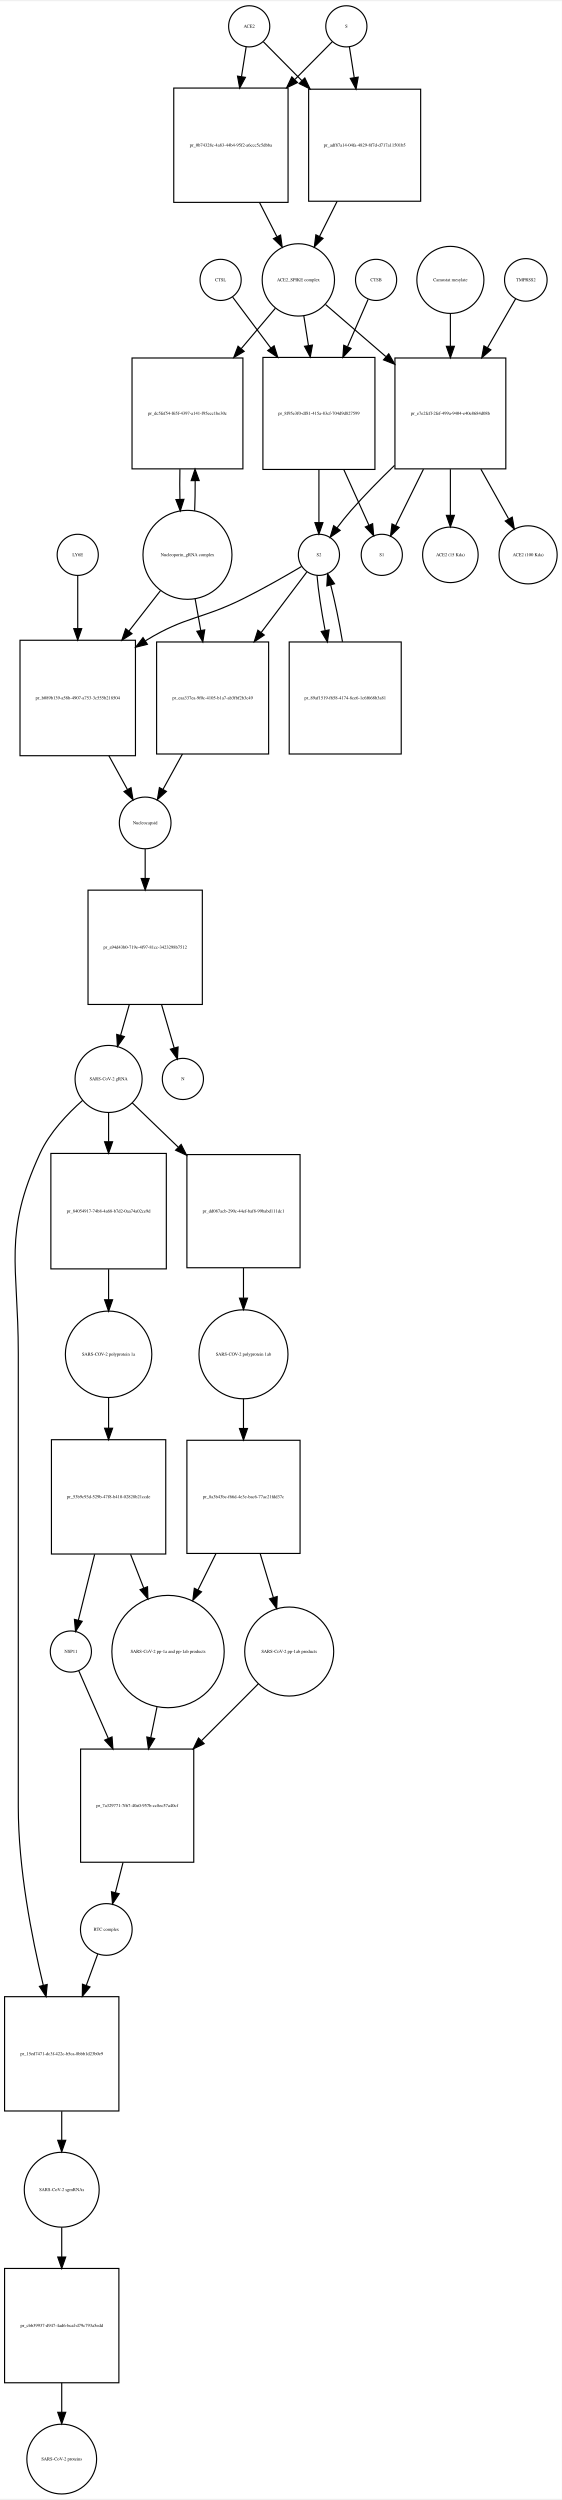
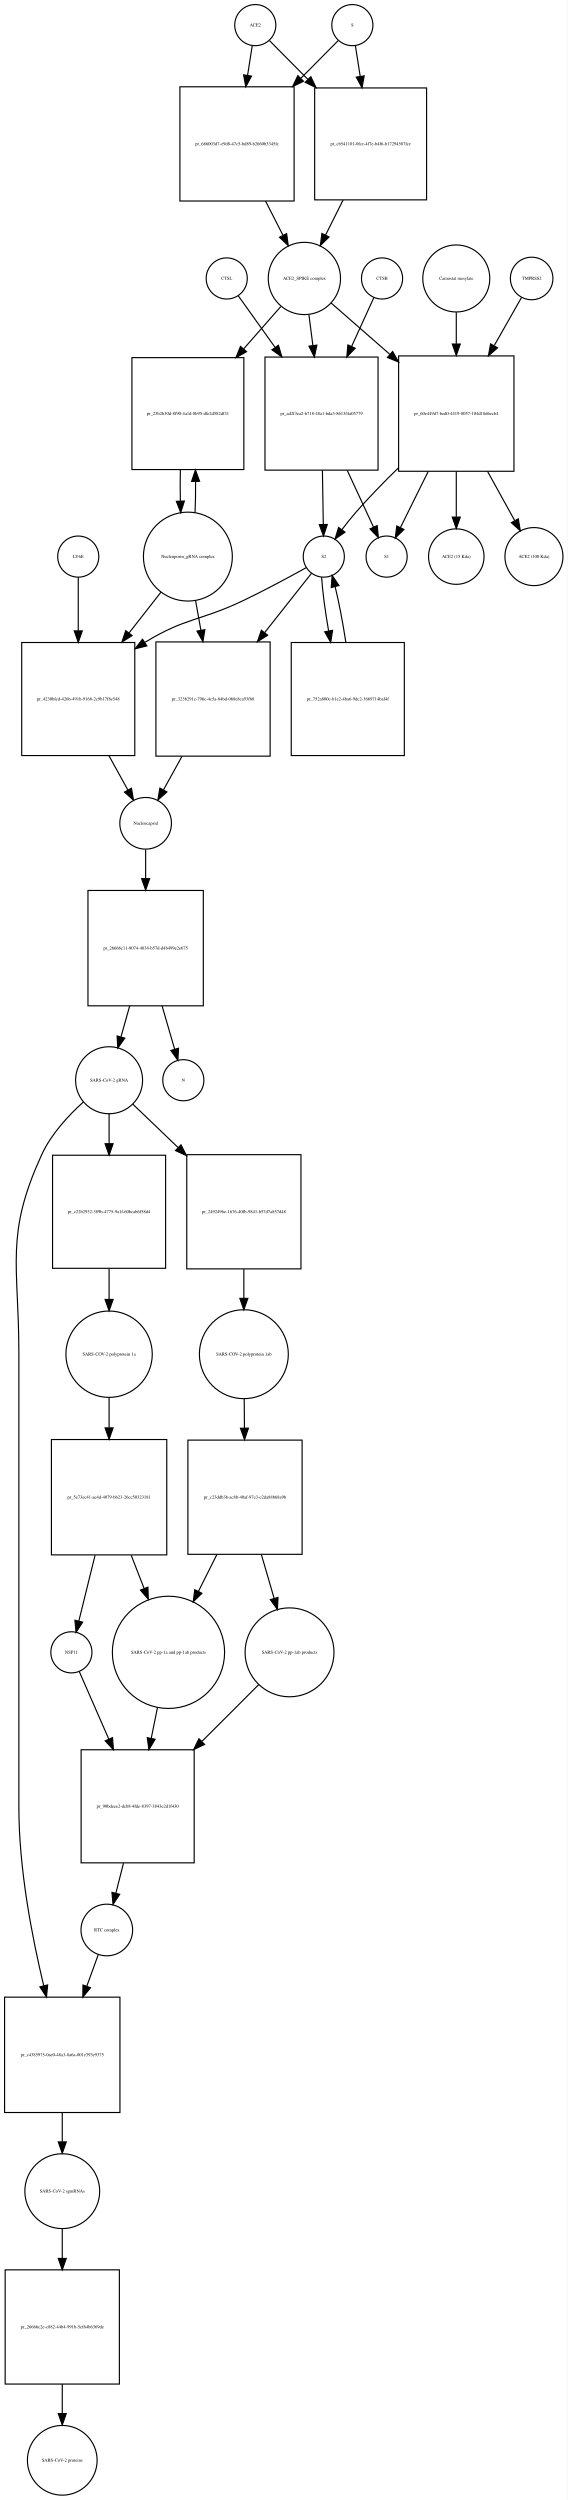
- <svg xmlns="http://www.w3.org/2000/svg" width="491pt" height="2185pt" viewBox="0.00 0.00 491.46 2184.97">
-   <g id="graph0" class="graph" transform="scale(1 1) rotate(0) translate(4 2180.97)">
-     <polygon fill="white" stroke="none" points="-4,4 -4,-2180.97 487.456,-2180.97 487.456,4 -4,4" />
+ <svg xmlns="http://www.w3.org/2000/svg" width="497pt" height="2189pt" viewBox="0.00 0.00 496.96 2188.97">
+   <g id="graph0" class="graph" transform="scale(1 1) rotate(0) translate(4 2184.97)">
+     <polygon fill="white" stroke="none" points="-4,4 -4,-2184.97 492.956,-2184.97 492.956,4 -4,4" />
    <g id="node1" class="node">
-       <ellipse fill="none" stroke="black" cx="214" cy="-2158.97" rx="18" ry="18" />
-       <text text-anchor="middle" x="214" y="-2157.77" font-family="Times,serif" font-size="4.00">ACE2</text>
+       <ellipse fill="none" stroke="black" cx="219.5" cy="-2162.97" rx="18" ry="18" />
+       <text text-anchor="middle" x="219.5" y="-2161.77" font-family="Times,serif" font-size="4.00">ACE2</text>
    </g>
    <g id="node2" class="node">
-       <polygon fill="none" stroke="black" points="248,-2104.97 148,-2104.97 148,-2004.97 248,-2004.97 248,-2104.97" />
-       <text text-anchor="middle" x="198" y="-2053.77" font-family="Times,serif" font-size="4.00">pr_0b74328c-4a83-44b4-95f2-a6ccc5c5dbba</text>
+       <polygon fill="none" stroke="black" points="253.5,-2108.97 153.5,-2108.97 153.5,-2008.97 253.5,-2008.97 253.5,-2108.97" />
+       <text text-anchor="middle" x="203.5" y="-2057.77" font-family="Times,serif" font-size="4.00">pr_686003d7-e9d8-47c5-bd89-b2660b3345fc</text>
    </g>
    <g id="edge1" class="edge">
-       <path fill="none" stroke="black" d="M211.358,-2141.13C210.199,-2133.74 208.761,-2124.57 207.263,-2115.02" />
-       <polygon fill="black" stroke="black" points="210.697,-2114.33 205.69,-2104.99 203.782,-2115.41 210.697,-2114.33" />
+       <path fill="none" stroke="black" d="M216.858,-2145.13C215.699,-2137.74 214.261,-2128.57 212.763,-2119.02" />
+       <polygon fill="black" stroke="black" points="216.197,-2118.33 211.19,-2108.99 209.282,-2119.41 216.197,-2118.33" />
    </g>
    <g id="node17" class="node">
-       <polygon fill="none" stroke="black" points="364,-2103.97 266,-2103.97 266,-2005.97 364,-2005.97 364,-2103.97" />
-       <text text-anchor="middle" x="315" y="-2053.77" font-family="Times,serif" font-size="4.00">pr_adf87a14-04fa-4829-8f7d-d717a11501b5</text>
+       <polygon fill="none" stroke="black" points="369.5,-2107.97 271.5,-2107.97 271.5,-2009.97 369.5,-2009.97 369.5,-2107.97" />
+       <text text-anchor="middle" x="320.5" y="-2057.77" font-family="Times,serif" font-size="4.00">pr_cb541101-0fce-4f7e-b4f6-b17294587fce</text>
    </g>
    <g id="edge2" class="edge">
-       <path fill="none" stroke="black" d="M226.385,-2145.46C235.096,-2136.67 247.425,-2124.21 260.125,-2111.39" />
-       <polygon fill="black" stroke="black" points="262.65,-2113.81 267.199,-2104.24 257.676,-2108.89 262.65,-2113.81" />
+       <path fill="none" stroke="black" d="M231.885,-2149.46C240.596,-2140.67 252.925,-2128.21 265.625,-2115.39" />
+       <polygon fill="black" stroke="black" points="268.15,-2117.81 272.699,-2108.24 263.176,-2112.89 268.15,-2117.81" />
    </g>
    <g id="node3" class="node">
-       <ellipse fill="none" stroke="black" cx="257" cy="-1937.15" rx="31.641" ry="31.641" />
-       <text text-anchor="middle" x="257" y="-1935.95" font-family="Times,serif" font-size="4.00">ACE2_SPIKE complex</text>
+       <ellipse fill="none" stroke="black" cx="262.5" cy="-1941.15" rx="31.641" ry="31.641" />
+       <text text-anchor="middle" x="262.5" y="-1939.95" font-family="Times,serif" font-size="4.00">ACE2_SPIKE complex</text>
    </g>
    <g id="edge3" class="edge">
-       <path fill="none" stroke="black" d="M223.021,-2004.85C228.109,-1994.86 233.379,-1984.52 238.207,-1975.04" />
-       <polygon fill="black" stroke="black" points="241.443,-1976.4 242.863,-1965.9 235.206,-1973.22 241.443,-1976.4" />
+       <path fill="none" stroke="black" d="M228.521,-2008.85C233.609,-1998.86 238.879,-1988.52 243.707,-1979.04" />
+       <polygon fill="black" stroke="black" points="246.943,-1980.4 248.363,-1969.9 240.706,-1977.22 246.943,-1980.4" />
    </g>
    <g id="node6" class="node">
-       <polygon fill="none" stroke="black" points="208.5,-1868.83 111.5,-1868.83 111.5,-1771.83 208.5,-1771.83 208.5,-1868.83" />
-       <text text-anchor="middle" x="160" y="-1819.13" font-family="Times,serif" font-size="4.00">pr_dc5fef54-f65f-4397-a141-f95ecc1be30c</text>
+       <polygon fill="none" stroke="black" points="209.5,-1871.83 111.5,-1871.83 111.5,-1773.83 209.5,-1773.83 209.5,-1871.83" />
+       <text text-anchor="middle" x="160.5" y="-1821.63" font-family="Times,serif" font-size="4.00">pr_23b2b30d-8f90-4a1d-8b95-dfe2d582df31</text>
    </g>
    <g id="edge4" class="edge">
-       <path fill="none" stroke="black" d="M236.902,-1912.36C228.17,-1902.02 217.543,-1889.44 207.009,-1876.98" />
-       <polygon fill="black" stroke="black" points="209.607,-1874.63 200.48,-1869.25 204.26,-1879.14 209.607,-1874.63" />
+       <path fill="none" stroke="black" d="M241.859,-1916.61C232.418,-1905.85 220.796,-1892.59 209.321,-1879.5" />
+       <polygon fill="black" stroke="black" points="211.824,-1877.05 202.599,-1871.84 206.561,-1881.67 211.824,-1877.05" />
    </g>
    <g id="node7" class="node">
-       <polygon fill="none" stroke="black" points="324,-1869.33 226,-1869.33 226,-1771.33 324,-1771.33 324,-1869.33" />
-       <text text-anchor="middle" x="275" y="-1819.13" font-family="Times,serif" font-size="4.00">pr_8f95e3f0-df81-415a-83cf-704d9d827599</text>
+       <polygon fill="none" stroke="black" points="327,-1872.33 228,-1872.33 228,-1773.33 327,-1773.33 327,-1872.33" />
+       <text text-anchor="middle" x="277.5" y="-1821.63" font-family="Times,serif" font-size="4.00">pr_ad2f3ea2-6718-48a1-bda3-8613f4a05779</text>
    </g>
    <g id="edge5" class="edge">
-       <path fill="none" stroke="black" d="M261.776,-1905.68C263.033,-1897.67 264.431,-1888.75 265.834,-1879.8" />
-       <polygon fill="black" stroke="black" points="269.323,-1880.14 267.414,-1869.72 262.407,-1879.06 269.323,-1880.14" />
+       <path fill="none" stroke="black" d="M266.48,-1909.28C267.551,-1900.98 268.746,-1891.72 269.942,-1882.44" />
+       <polygon fill="black" stroke="black" points="273.428,-1882.77 271.236,-1872.41 266.485,-1881.88 273.428,-1882.77" />
    </g>
    <g id="node12" class="node">
-       <polygon fill="none" stroke="black" points="438.5,-1868.83 341.5,-1868.83 341.5,-1771.83 438.5,-1771.83 438.5,-1868.83" />
-       <text text-anchor="middle" x="390" y="-1819.13" font-family="Times,serif" font-size="4.00">pr_e7e2fcff-2fef-499a-9404-e40e8684d08b</text>
+       <polygon fill="none" stroke="black" points="446,-1873.33 345,-1873.33 345,-1772.33 446,-1772.33 446,-1873.33" />
+       <text text-anchor="middle" x="395.5" y="-1821.63" font-family="Times,serif" font-size="4.00">pr_60e449d7-bed0-4419-8057-104d18d6ecb4</text>
    </g>
    <g id="edge6" class="edge">
-       <path fill="none" stroke="black" d="M280.778,-1915.62C295.488,-1902.92 315.034,-1886.05 333.523,-1870.09" />
-       <polygon fill="black" stroke="black" points="336.083,-1872.5 341.365,-1863.32 331.508,-1867.2 336.083,-1872.5" />
+       <path fill="none" stroke="black" d="M285.972,-1919.62C300.262,-1907.12 319.198,-1890.56 337.3,-1874.73" />
+       <polygon fill="black" stroke="black" points="339.768,-1877.22 344.991,-1868 335.159,-1871.95 339.768,-1877.22" />
    </g>
    <g id="node4" class="node">
-       <ellipse fill="none" stroke="black" cx="299" cy="-2158.97" rx="18" ry="18" />
-       <text text-anchor="middle" x="299" y="-2157.77" font-family="Times,serif" font-size="4.00">S</text>
+       <ellipse fill="none" stroke="black" cx="304.5" cy="-2162.97" rx="18" ry="18" />
+       <text text-anchor="middle" x="304.5" y="-2161.77" font-family="Times,serif" font-size="4.00">S</text>
    </g>
    <g id="edge7" class="edge">
-       <path fill="none" stroke="black" d="M286.615,-2145.46C278.161,-2136.92 266.299,-2124.94 253.997,-2112.52" />
-       <polygon fill="black" stroke="black" points="256.248,-2109.82 246.725,-2105.18 251.274,-2114.75 256.248,-2109.82" />
+       <path fill="none" stroke="black" d="M292.115,-2149.46C283.661,-2140.92 271.799,-2128.94 259.497,-2116.52" />
+       <polygon fill="black" stroke="black" points="261.748,-2113.82 252.225,-2109.18 256.774,-2118.75 261.748,-2113.82" />
    </g>
    <g id="edge8" class="edge">
-       <path fill="none" stroke="black" d="M301.642,-2141.13C302.84,-2133.49 304.335,-2123.96 305.887,-2114.06" />
-       <polygon fill="black" stroke="black" points="309.357,-2114.53 307.449,-2104.1 302.442,-2113.44 309.357,-2114.53" />
+       <path fill="none" stroke="black" d="M307.142,-2145.13C308.34,-2137.49 309.835,-2127.96 311.387,-2118.06" />
+       <polygon fill="black" stroke="black" points="314.857,-2118.53 312.949,-2108.1 307.942,-2117.44 314.857,-2118.53" />
    </g>
    <g id="node5" class="node">
-       <ellipse fill="none" stroke="black" cx="160" cy="-1696.62" rx="38.929" ry="38.929" />
-       <text text-anchor="middle" x="160" y="-1695.42" font-family="Times,serif" font-size="4.00">Nucleoporin_gRNA complex </text>
+       <ellipse fill="none" stroke="black" cx="160.5" cy="-1697.62" rx="38.929" ry="38.929" />
+       <text text-anchor="middle" x="160.5" y="-1696.42" font-family="Times,serif" font-size="4.00">Nucleoporin_gRNA complex </text>
    </g>
    <g id="edge9" class="edge">
-       <path fill="none" stroke="black" d="M166.286,-1735.08C166.634,-1743.45 166.787,-1752.53 166.743,-1761.51" />
-       <polygon fill="black" stroke="black" points="163.242,-1761.53 166.609,-1771.57 170.241,-1761.62 163.242,-1761.53" />
+       <path fill="none" stroke="black" d="M166.77,-1736.15C167.132,-1744.8 167.29,-1754.19 167.242,-1763.48" />
+       <polygon fill="black" stroke="black" points="163.742,-1763.44 167.109,-1773.49 170.741,-1763.53 163.742,-1763.44" />
    </g>
    <g id="node18" class="node">
-       <polygon fill="none" stroke="black" points="114.5,-1621.9 13.5,-1621.9 13.5,-1520.9 114.5,-1520.9 114.5,-1621.9" />
-       <text text-anchor="middle" x="64" y="-1570.2" font-family="Times,serif" font-size="4.00">pr_b089b139-a58b-4907-a753-3c555b218504</text>
+       <polygon fill="none" stroke="black" points="114,-1622.4 15,-1622.4 15,-1523.4 114,-1523.4 114,-1622.4" />
+       <text text-anchor="middle" x="64.5" y="-1571.7" font-family="Times,serif" font-size="4.00">pr_4230bfcd-426b-491b-9168-2c9b17f8e548</text>
    </g>
    <g id="edge10" class="edge">
-       <path fill="none" stroke="black" d="M136.516,-1665.47C128.137,-1654.72 118.397,-1642.22 108.825,-1629.93" />
-       <polygon fill="black" stroke="black" points="111.483,-1627.65 102.576,-1621.91 105.961,-1631.95 111.483,-1627.65" />
+       <path fill="none" stroke="black" d="M137.016,-1666.6C128.546,-1655.77 118.685,-1643.16 109.013,-1630.8" />
+       <polygon fill="black" stroke="black" points="111.62,-1628.45 102.701,-1622.73 106.106,-1632.77 111.62,-1628.45" />
    </g>
    <g id="node22" class="node">
-       <polygon fill="none" stroke="black" points="231,-1620.4 133,-1620.4 133,-1522.4 231,-1522.4 231,-1620.4" />
-       <text text-anchor="middle" x="182" y="-1570.2" font-family="Times,serif" font-size="4.00">pr_eaa337ea-9f0c-4105-b1a7-ab3fbf2b3c49</text>
+       <polygon fill="none" stroke="black" points="232.5,-1622.9 132.5,-1622.9 132.5,-1522.9 232.5,-1522.9 232.5,-1622.9" />
+       <text text-anchor="middle" x="182.5" y="-1571.7" font-family="Times,serif" font-size="4.00">pr_323b291c-796c-4c5a-84bd-068e8ca93f68</text>
    </g>
    <g id="edge11" class="edge">
-       <path fill="none" stroke="black" d="M166.66,-1658.31C168.221,-1649.57 169.92,-1640.06 171.6,-1630.65" />
-       <polygon fill="black" stroke="black" points="175.096,-1630.98 173.409,-1620.52 168.205,-1629.75 175.096,-1630.98" />
+       <path fill="none" stroke="black" d="M167.16,-1659.46C168.649,-1651.16 170.264,-1642.15 171.868,-1633.21" />
+       <polygon fill="black" stroke="black" points="175.348,-1633.63 173.668,-1623.17 168.458,-1632.39 175.348,-1633.63" />
    </g>
    <g id="edge12" class="edge">
-       <path fill="none" stroke="black" d="M153.391,-1771.57C153.203,-1762.96 153.203,-1753.97 153.391,-1745.36" />
-       <polygon fill="black" stroke="black" points="156.898,-1745.18 153.714,-1735.08 149.902,-1744.96 156.898,-1745.18" />
+       <path fill="none" stroke="black" d="M153.891,-1773.49C153.699,-1764.57 153.703,-1755.26 153.904,-1746.37" />
+       <polygon fill="black" stroke="black" points="157.409,-1746.26 154.23,-1736.15 150.413,-1746.04 157.409,-1746.26" />
    </g>
    <g id="node8" class="node">
-       <ellipse fill="none" stroke="black" cx="275" cy="-1696.62" rx="18" ry="18" />
-       <text text-anchor="middle" x="275" y="-1695.42" font-family="Times,serif" font-size="4.00">S2</text>
+       <ellipse fill="none" stroke="black" cx="279.5" cy="-1697.62" rx="18" ry="18" />
+       <text text-anchor="middle" x="279.5" y="-1696.42" font-family="Times,serif" font-size="4.00">S2</text>
    </g>
    <g id="edge13" class="edge">
-       <path fill="none" stroke="black" d="M275,-1771.23C275,-1755.5 275,-1738.58 275,-1724.93" />
-       <polygon fill="black" stroke="black" points="278.5,-1724.77 275,-1714.77 271.5,-1724.77 278.5,-1724.77" />
+       <path fill="none" stroke="black" d="M278.29,-1773.13C278.551,-1757.1 278.831,-1739.85 279.056,-1725.99" />
+       <polygon fill="black" stroke="black" points="282.56,-1725.74 279.223,-1715.69 275.561,-1725.63 282.56,-1725.74" />
    </g>
    <g id="node11" class="node">
-       <ellipse fill="none" stroke="black" cx="330" cy="-1696.62" rx="18" ry="18" />
-       <text text-anchor="middle" x="330" y="-1695.42" font-family="Times,serif" font-size="4.00">S1</text>
+       <ellipse fill="none" stroke="black" cx="334.5" cy="-1697.62" rx="18" ry="18" />
+       <text text-anchor="middle" x="334.5" y="-1696.42" font-family="Times,serif" font-size="4.00">S1</text>
    </g>
    <g id="edge14" class="edge">
-       <path fill="none" stroke="black" d="M296.737,-1771.23C304.228,-1754.65 312.315,-1736.75 318.639,-1722.76" />
-       <polygon fill="black" stroke="black" points="321.971,-1723.88 322.899,-1713.33 315.592,-1721 321.971,-1723.88" />
+       <path fill="none" stroke="black" d="M300.028,-1773.13C307.916,-1756.08 316.444,-1737.65 323.044,-1723.38" />
+       <polygon fill="black" stroke="black" points="326.252,-1724.78 327.274,-1714.24 319.898,-1721.84 326.252,-1724.78" />
    </g>
    <g id="edge15" class="edge">
-       <path fill="none" stroke="black" d="M259.818,-1686.45C246.4,-1678.5 226.191,-1666.89 208,-1657.9 171.583,-1639.91 158.684,-1643.04 124,-1621.9 123.708,-1621.72 123.416,-1621.54 123.124,-1621.36" />
-       <polygon fill="black" stroke="black" points="124.945,-1618.37 114.665,-1615.81 121.104,-1624.22 124.945,-1618.37" />
+       <path fill="none" stroke="black" d="M264.187,-1687.98C249.94,-1680.07 228.032,-1668.2 208.5,-1658.9 171.46,-1641.26 158.543,-1644.24 123.5,-1622.9 123.308,-1622.79 123.116,-1622.67 122.924,-1622.55" />
+       <polygon fill="black" stroke="black" points="124.58,-1619.45 114.298,-1616.89 120.742,-1625.3 124.58,-1619.45" />
    </g>
    <g id="node21" class="node">
-       <polygon fill="none" stroke="black" points="347,-1620.4 249,-1620.4 249,-1522.4 347,-1522.4 347,-1620.4" />
-       <text text-anchor="middle" x="298" y="-1570.2" font-family="Times,serif" font-size="4.00">pr_89af1519-f658-4174-8ce6-1c6f668b3a81</text>
+       <polygon fill="none" stroke="black" points="350,-1622.4 251,-1622.4 251,-1523.4 350,-1523.4 350,-1622.4" />
+       <text text-anchor="middle" x="300.5" y="-1571.7" font-family="Times,serif" font-size="4.00">pr_752a800c-b1e2-4ba6-9dc2-3669714baf4f</text>
    </g>
    <g id="edge16" class="edge">
-       <path fill="none" stroke="black" d="M273.353,-1678.48C274.339,-1665.94 277.033,-1648.12 280.384,-1630.66" />
-       <polygon fill="black" stroke="black" points="283.894,-1630.96 282.425,-1620.46 277.03,-1629.58 283.894,-1630.96" />
+       <path fill="none" stroke="black" d="M277.575,-1679.55C278.347,-1667.22 280.698,-1649.78 283.708,-1632.61" />
+       <polygon fill="black" stroke="black" points="287.187,-1633.05 285.55,-1622.58 280.302,-1631.78 287.187,-1633.05" />
    </g>
    <g id="edge17" class="edge">
-       <path fill="none" stroke="black" d="M264.332,-1681.48C254.477,-1668.43 239.175,-1648.15 224.424,-1628.61" />
-       <polygon fill="black" stroke="black" points="227.193,-1626.47 218.375,-1620.59 221.605,-1630.68 227.193,-1626.47" />
+       <path fill="none" stroke="black" d="M268.749,-1683.01C258.691,-1670.29 242.964,-1650.4 227.68,-1631.06" />
+       <polygon fill="black" stroke="black" points="230.35,-1628.79 221.403,-1623.12 224.859,-1633.13 230.35,-1628.79" />
    </g>
    <g id="node9" class="node">
-       <ellipse fill="none" stroke="black" cx="325" cy="-1937.15" rx="18" ry="18" />
-       <text text-anchor="middle" x="325" y="-1935.95" font-family="Times,serif" font-size="4.00">CTSB</text>
+       <ellipse fill="none" stroke="black" cx="330.5" cy="-1941.15" rx="18" ry="18" />
+       <text text-anchor="middle" x="330.5" y="-1939.95" font-family="Times,serif" font-size="4.00">CTSB</text>
    </g>
    <g id="edge18" class="edge">
-       <path fill="none" stroke="black" d="M318.048,-1920.18C313.292,-1909.26 306.672,-1894.06 300.046,-1878.85" />
-       <polygon fill="black" stroke="black" points="303.139,-1877.18 295.937,-1869.41 296.721,-1879.98 303.139,-1877.18" />
+       <path fill="none" stroke="black" d="M323.352,-1924.46C318.25,-1913.27 311.044,-1897.45 303.853,-1881.67" />
+       <polygon fill="black" stroke="black" points="306.967,-1880.06 299.636,-1872.41 300.597,-1882.96 306.967,-1880.06" />
    </g>
    <g id="node10" class="node">
-       <ellipse fill="none" stroke="black" cx="189" cy="-1937.15" rx="18" ry="18" />
-       <text text-anchor="middle" x="189" y="-1935.95" font-family="Times,serif" font-size="4.00">CTSL</text>
+       <ellipse fill="none" stroke="black" cx="194.5" cy="-1941.15" rx="18" ry="18" />
+       <text text-anchor="middle" x="194.5" y="-1939.95" font-family="Times,serif" font-size="4.00">CTSL</text>
    </g>
    <g id="edge19" class="edge">
-       <path fill="none" stroke="black" d="M199.545,-1922.07C208.025,-1910.75 220.531,-1894.05 232.933,-1877.49" />
-       <polygon fill="black" stroke="black" points="235.802,-1879.5 238.995,-1869.4 230.199,-1875.31 235.802,-1879.5" />
+       <path fill="none" stroke="black" d="M204.677,-1925.89C212.862,-1914.42 224.931,-1897.5 236.901,-1880.73" />
+       <polygon fill="black" stroke="black" points="239.792,-1882.7 242.751,-1872.53 234.094,-1878.64 239.792,-1882.7" />
    </g>
    <g id="edge20" class="edge">
-       <path fill="none" stroke="black" d="M341.17,-1774.91C328.326,-1762.5 314.778,-1748.74 303,-1735.33 298.863,-1730.62 294.685,-1725.34 290.865,-1720.25" />
-       <polygon fill="black" stroke="black" points="293.57,-1718.02 284.843,-1712.01 287.918,-1722.15 293.57,-1718.02" />
+       <path fill="none" stroke="black" d="M344.751,-1775.24C332.172,-1762.97 319.007,-1749.47 307.5,-1736.33 303.37,-1731.61 299.195,-1726.33 295.376,-1721.24" />
+       <polygon fill="black" stroke="black" points="298.08,-1719.01 289.352,-1713.01 292.43,-1723.14 298.08,-1719.01" />
    </g>
    <g id="edge21" class="edge">
-       <path fill="none" stroke="black" d="M366.459,-1771.57C358.136,-1754.69 349.117,-1736.4 342.132,-1722.23" />
-       <polygon fill="black" stroke="black" points="345.215,-1720.57 337.654,-1713.14 338.937,-1723.66 345.215,-1720.57" />
+       <path fill="none" stroke="black" d="M370.865,-1772.07C362.483,-1755.14 353.486,-1736.97 346.539,-1722.93" />
+       <polygon fill="black" stroke="black" points="349.662,-1721.35 342.089,-1713.94 343.389,-1724.46 349.662,-1721.35" />
    </g>
    <g id="node15" class="node">
-       <ellipse fill="none" stroke="black" cx="390" cy="-1696.62" rx="24.291" ry="24.291" />
-       <text text-anchor="middle" x="390" y="-1695.42" font-family="Times,serif" font-size="4.00">ACE2 (15 Kda)</text>
+       <ellipse fill="none" stroke="black" cx="395.5" cy="-1697.62" rx="24.291" ry="24.291" />
+       <text text-anchor="middle" x="395.5" y="-1696.42" font-family="Times,serif" font-size="4.00">ACE2 (15 Kda)</text>
    </g>
    <g id="edge22" class="edge">
-       <path fill="none" stroke="black" d="M390,-1771.57C390,-1758.18 390,-1743.9 390,-1731.49" />
-       <polygon fill="black" stroke="black" points="393.5,-1731.14 390,-1721.14 386.5,-1731.14 393.5,-1731.14" />
+       <path fill="none" stroke="black" d="M395.5,-1772.07C395.5,-1758.74 395.5,-1744.65 395.5,-1732.4" />
+       <polygon fill="black" stroke="black" points="399,-1732.19 395.5,-1722.19 392,-1732.19 399,-1732.19" />
    </g>
    <g id="node16" class="node">
-       <ellipse fill="none" stroke="black" cx="458" cy="-1696.62" rx="25.412" ry="25.412" />
-       <text text-anchor="middle" x="458" y="-1695.42" font-family="Times,serif" font-size="4.00">ACE2 (100 Kda)</text>
+       <ellipse fill="none" stroke="black" cx="463.5" cy="-1697.62" rx="25.412" ry="25.412" />
+       <text text-anchor="middle" x="463.5" y="-1696.42" font-family="Times,serif" font-size="4.00">ACE2 (100 Kda)</text>
    </g>
    <g id="edge23" class="edge">
-       <path fill="none" stroke="black" d="M416.68,-1771.57C424.824,-1757 433.556,-1741.37 440.885,-1728.25" />
-       <polygon fill="black" stroke="black" points="444.124,-1729.63 445.946,-1719.19 438.013,-1726.21 444.124,-1729.63" />
+       <path fill="none" stroke="black" d="M422.962,-1772.07C430.971,-1757.56 439.482,-1742.14 446.627,-1729.19" />
+       <polygon fill="black" stroke="black" points="449.795,-1730.69 451.562,-1720.25 443.666,-1727.31 449.795,-1730.69" />
    </g>
    <g id="node13" class="node">
-       <ellipse fill="none" stroke="black" cx="456" cy="-1937.15" rx="18.623" ry="18.623" />
-       <text text-anchor="middle" x="456" y="-1935.95" font-family="Times,serif" font-size="4.00">TMPRSS2</text>
+       <ellipse fill="none" stroke="black" cx="461.5" cy="-1941.15" rx="18.623" ry="18.623" />
+       <text text-anchor="middle" x="461.5" y="-1939.95" font-family="Times,serif" font-size="4.00">TMPRSS2</text>
    </g>
    <g id="edge24" class="edge">
-       <path fill="none" stroke="black" d="M447.099,-1920.66C440.657,-1909.46 431.52,-1893.56 422.44,-1877.77" />
-       <polygon fill="black" stroke="black" points="425.437,-1875.96 417.419,-1869.03 419.368,-1879.44 425.437,-1875.96" />
+       <path fill="none" stroke="black" d="M452.599,-1924.46C446.363,-1913.47 437.604,-1898.03 428.814,-1882.54" />
+       <polygon fill="black" stroke="black" points="431.634,-1880.42 423.654,-1873.45 425.545,-1883.87 431.634,-1880.42" />
    </g>
    <g id="node14" class="node">
-       <ellipse fill="none" stroke="black" cx="390" cy="-1937.15" rx="29.337" ry="29.337" />
-       <text text-anchor="middle" x="390" y="-1935.95" font-family="Times,serif" font-size="4.00">Camostat mesylate</text>
+       <ellipse fill="none" stroke="black" cx="395.5" cy="-1941.15" rx="29.337" ry="29.337" />
+       <text text-anchor="middle" x="395.5" y="-1939.95" font-family="Times,serif" font-size="4.00">Camostat mesylate</text>
    </g>
    <g id="edge25" class="edge">
-       <path fill="none" stroke="black" d="M390,-1907.77C390,-1899.09 390,-1889.22 390,-1879.32" />
-       <polygon fill="black" stroke="black" points="393.5,-1879.05 390,-1869.05 386.5,-1879.05 393.5,-1879.05" />
+       <path fill="none" stroke="black" d="M395.5,-1911.69C395.5,-1903.21 395.5,-1893.57 395.5,-1883.86" />
+       <polygon fill="black" stroke="black" points="399,-1883.76 395.5,-1873.76 392,-1883.76 399,-1883.76" />
    </g>
    <g id="edge26" class="edge">
-       <path fill="none" stroke="black" d="M290.907,-2005.86C285.765,-1995.59 280.411,-1984.9 275.518,-1975.13" />
-       <polygon fill="black" stroke="black" points="278.596,-1973.46 270.989,-1966.08 272.337,-1976.59 278.596,-1973.46" />
+       <path fill="none" stroke="black" d="M296.407,-2009.86C291.265,-1999.59 285.911,-1988.9 281.018,-1979.13" />
+       <polygon fill="black" stroke="black" points="284.096,-1977.46 276.489,-1970.08 277.837,-1980.59 284.096,-1977.46" />
    </g>
    <g id="node19" class="node">
-       <ellipse fill="none" stroke="black" cx="123" cy="-1462.1" rx="22.61" ry="22.61" />
-       <text text-anchor="middle" x="123" y="-1460.9" font-family="Times,serif" font-size="4.00">Nucleocapsid</text>
+       <ellipse fill="none" stroke="black" cx="123.5" cy="-1464.1" rx="22.61" ry="22.61" />
+       <text text-anchor="middle" x="123.5" y="-1462.9" font-family="Times,serif" font-size="4.00">Nucleocapsid</text>
    </g>
    <g id="edge27" class="edge">
-       <path fill="none" stroke="black" d="M91.255,-1520.83C96.812,-1510.73 102.477,-1500.42 107.453,-1491.37" />
-       <polygon fill="black" stroke="black" points="110.605,-1492.91 112.356,-1482.46 104.471,-1489.53 110.605,-1492.91" />
+       <path fill="none" stroke="black" d="M91.41,-1523.19C97.049,-1512.98 102.816,-1502.54 107.876,-1493.38" />
+       <polygon fill="black" stroke="black" points="111.088,-1494.8 112.86,-1484.36 104.961,-1491.42 111.088,-1494.8" />
    </g>
    <g id="node26" class="node">
-       <polygon fill="none" stroke="black" points="173,-1403.29 73,-1403.29 73,-1303.29 173,-1303.29 173,-1403.29" />
-       <text text-anchor="middle" x="123" y="-1352.09" font-family="Times,serif" font-size="4.00">pr_a94d43b0-719e-4f97-81cc-3423298b7512</text>
+       <polygon fill="none" stroke="black" points="174,-1405.29 73,-1405.29 73,-1304.29 174,-1304.29 174,-1405.29" />
+       <text text-anchor="middle" x="123.5" y="-1353.59" font-family="Times,serif" font-size="4.00">pr_26666c11-8074-4834-b57d-d4b499e2e675</text>
    </g>
    <g id="edge28" class="edge">
-       <path fill="none" stroke="black" d="M123,-1439.23C123,-1431.61 123,-1422.65 123,-1413.47" />
-       <polygon fill="black" stroke="black" points="126.5,-1413.47 123,-1403.47 119.5,-1413.47 126.5,-1413.47" />
+       <path fill="none" stroke="black" d="M123.5,-1441.12C123.5,-1433.64 123.5,-1424.87 123.5,-1415.86" />
+       <polygon fill="black" stroke="black" points="127,-1415.64 123.5,-1405.64 120,-1415.64 127,-1415.64" />
    </g>
    <g id="node20" class="node">
-       <ellipse fill="none" stroke="black" cx="64" cy="-1696.62" rx="18" ry="18" />
-       <text text-anchor="middle" x="64" y="-1695.42" font-family="Times,serif" font-size="4.00">LY6E</text>
+       <ellipse fill="none" stroke="black" cx="64.5" cy="-1697.62" rx="18" ry="18" />
+       <text text-anchor="middle" x="64.5" y="-1696.42" font-family="Times,serif" font-size="4.00">LY6E</text>
    </g>
    <g id="edge29" class="edge">
-       <path fill="none" stroke="black" d="M64,-1678.48C64,-1666.38 64,-1649.38 64,-1632.52" />
-       <polygon fill="black" stroke="black" points="67.5,-1632.09 64,-1622.09 60.5,-1632.09 67.5,-1632.09" />
+       <path fill="none" stroke="black" d="M64.5,-1679.55C64.5,-1667.22 64.5,-1649.78 64.5,-1632.61" />
+       <polygon fill="black" stroke="black" points="68,-1632.58 64.5,-1622.58 61,-1632.58 68,-1632.58" />
    </g>
    <g id="edge30" class="edge">
-       <path fill="none" stroke="black" d="M295.618,-1620.55C292.815,-1637.56 289.026,-1656.01 285.286,-1670.36" />
-       <polygon fill="black" stroke="black" points="281.911,-1669.44 282.586,-1680.01 288.652,-1671.32 281.911,-1669.44" />
+       <path fill="none" stroke="black" d="M298.776,-1622.67C296.276,-1639.28 292.872,-1657.17 289.444,-1671.19" />
+       <polygon fill="black" stroke="black" points="286.003,-1670.51 286.833,-1681.07 292.771,-1672.3 286.003,-1670.51" />
    </g>
    <g id="edge31" class="edge">
-       <path fill="none" stroke="black" d="M155.606,-1522.4C149.807,-1511.85 143.847,-1501.01 138.634,-1491.53" />
-       <polygon fill="black" stroke="black" points="141.589,-1489.64 133.704,-1482.56 135.455,-1493.01 141.589,-1489.64" />
+       <path fill="none" stroke="black" d="M155.418,-1522.88C149.842,-1512.78 144.15,-1502.48 139.146,-1493.42" />
+       <polygon fill="black" stroke="black" points="142.113,-1491.55 134.214,-1484.49 135.986,-1494.94 142.113,-1491.55" />
    </g>
    <g id="node23" class="node">
-       <ellipse fill="none" stroke="black" cx="91" cy="-1238.13" rx="29.337" ry="29.337" />
-       <text text-anchor="middle" x="91" y="-1236.93" font-family="Times,serif" font-size="4.00"> SARS-CoV-2 gRNA</text>
+       <ellipse fill="none" stroke="black" cx="91.5" cy="-1239.13" rx="29.337" ry="29.337" />
+       <text text-anchor="middle" x="91.5" y="-1237.93" font-family="Times,serif" font-size="4.00"> SARS-CoV-2 gRNA</text>
    </g>
    <g id="node24" class="node">
-       <polygon fill="none" stroke="black" points="258.5,-1171.96 159.5,-1171.96 159.5,-1072.96 258.5,-1072.96 258.5,-1171.96" />
-       <text text-anchor="middle" x="209" y="-1121.26" font-family="Times,serif" font-size="4.00">pr_dd087acb-290c-44ef-baf8-99babd111dc1</text>
+       <polygon fill="none" stroke="black" points="259.5,-1173.96 159.5,-1173.96 159.5,-1073.96 259.5,-1073.96 259.5,-1173.96" />
+       <text text-anchor="middle" x="209.5" y="-1122.76" font-family="Times,serif" font-size="4.00">pr_2492496e-1676-40fb-9841-b57d7a857d48</text>
    </g>
    <g id="edge32" class="edge">
-       <path fill="none" stroke="black" d="M111.554,-1217.33C122.8,-1206.49 137.347,-1192.48 151.754,-1178.6" />
-       <polygon fill="black" stroke="black" points="154.483,-1180.83 159.257,-1171.37 149.626,-1175.79 154.483,-1180.83" />
+       <path fill="none" stroke="black" d="M112.054,-1218.41C123.187,-1207.74 137.556,-1193.96 151.821,-1180.27" />
+       <polygon fill="black" stroke="black" points="154.459,-1182.59 159.254,-1173.15 149.614,-1177.54 154.459,-1182.59" />
    </g>
    <g id="node28" class="node">
-       <polygon fill="none" stroke="black" points="100,-435.279 0,-435.279 0,-335.279 100,-335.279 100,-435.279" />
-       <text text-anchor="middle" x="50" y="-384.079" font-family="Times,serif" font-size="4.00">pr_15ed7471-dc3f-422c-b5ca-8bbb1d23b0e9</text>
+       <polygon fill="none" stroke="black" points="101,-436.279 0,-436.279 0,-335.279 101,-335.279 101,-436.279" />
+       <text text-anchor="middle" x="50.5" y="-384.579" font-family="Times,serif" font-size="4.00">pr_c4385975-0ae0-48a3-8a6a-001e393e9375</text>
    </g>
    <g id="edge33" class="edge">
-       <path fill="none" stroke="black" d="M68.314,-1219.42C55.084,-1207.74 39.394,-1191.26 31,-1172.96 -1.567,-1101.96 12,-1076.35 12,-998.243 12,-998.243 12,-998.243 12,-601.388 12,-547.91 23.53,-488.078 33.888,-445.119" />
-       <polygon fill="black" stroke="black" points="37.289,-445.945 36.281,-435.398 30.492,-444.271 37.289,-445.945" />
+       <path fill="none" stroke="black" d="M68.936,-1220.06C56.004,-1208.37 40.747,-1191.99 32.5,-1173.96 0.17,-1103.28 12.5,-1077.96 12.5,-1000.24 12.5,-1000.24 12.5,-1000.24 12.5,-602.388 12.5,-548.965 23.954,-489.212 34.286,-446.183" />
+       <polygon fill="black" stroke="black" points="37.692,-446.989 36.674,-436.443 30.893,-445.322 37.692,-446.989" />
    </g>
    <g id="node40" class="node">
-       <polygon fill="none" stroke="black" points="141.5,-1172.96 40.5,-1172.96 40.5,-1071.96 141.5,-1071.96 141.5,-1172.96" />
-       <text text-anchor="middle" x="91" y="-1121.26" font-family="Times,serif" font-size="4.00">pr_84054917-74b8-4a68-b7d2-0aa74a02ce9d</text>
+       <polygon fill="none" stroke="black" points="141,-1173.46 42,-1173.46 42,-1074.46 141,-1074.46 141,-1173.46" />
+       <text text-anchor="middle" x="91.5" y="-1122.76" font-family="Times,serif" font-size="4.00">pr_c22b2932-389b-4775-9a1f-60bcab6f58d4</text>
    </g>
    <g id="edge34" class="edge">
-       <path fill="none" stroke="black" d="M91,-1208.74C91,-1200.9 91,-1192.09 91,-1183.19" />
-       <polygon fill="black" stroke="black" points="94.5,-1183.15 91,-1173.15 87.5,-1183.15 94.5,-1183.15" />
+       <path fill="none" stroke="black" d="M91.5,-1209.86C91.5,-1201.87 91.5,-1192.86 91.5,-1183.78" />
+       <polygon fill="black" stroke="black" points="95,-1183.54 91.5,-1173.54 88,-1183.54 95,-1183.54" />
    </g>
    <g id="node25" class="node">
-       <ellipse fill="none" stroke="black" cx="209" cy="-997.243" rx="38.929" ry="38.929" />
-       <text text-anchor="middle" x="209" y="-996.043" font-family="Times,serif" font-size="4.00">SARS-COV-2 polyprotein 1ab</text>
+       <ellipse fill="none" stroke="black" cx="209.5" cy="-999.243" rx="38.929" ry="38.929" />
+       <text text-anchor="middle" x="209.5" y="-998.043" font-family="Times,serif" font-size="4.00">SARS-COV-2 polyprotein 1ab</text>
    </g>
    <g id="edge35" class="edge">
-       <path fill="none" stroke="black" d="M209,-1072.76C209,-1064.15 209,-1055.19 209,-1046.59" />
-       <polygon fill="black" stroke="black" points="212.5,-1046.33 209,-1036.33 205.5,-1046.33 212.5,-1046.33" />
+       <path fill="none" stroke="black" d="M209.5,-1073.75C209.5,-1065.31 209.5,-1056.56 209.5,-1048.15" />
+       <polygon fill="black" stroke="black" points="213,-1048.12 209.5,-1038.12 206,-1048.12 213,-1048.12" />
    </g>
    <g id="node33" class="node">
-       <polygon fill="none" stroke="black" points="258.5,-922.029 159.5,-922.029 159.5,-823.029 258.5,-823.029 258.5,-922.029" />
-       <text text-anchor="middle" x="209" y="-871.329" font-family="Times,serif" font-size="4.00">pr_8a3b43bc-f66d-4e3e-bac6-77ac21fdd37c</text>
+       <polygon fill="none" stroke="black" points="260.5,-924.029 160.5,-924.029 160.5,-824.029 260.5,-824.029 260.5,-924.029" />
+       <text text-anchor="middle" x="210.5" y="-872.829" font-family="Times,serif" font-size="4.00">pr_c23ddb3b-ac8b-40af-97e3-e2da88b68a9b</text>
    </g>
    <g id="edge36" class="edge">
-       <path fill="none" stroke="black" d="M209,-958.424C209,-950.224 209,-941.363 209,-932.566" />
-       <polygon fill="black" stroke="black" points="212.5,-932.311 209,-922.311 205.5,-932.311 212.5,-932.311" />
+       <path fill="none" stroke="black" d="M209.808,-960.269C209.874,-952.138 209.945,-943.359 210.016,-934.633" />
+       <polygon fill="black" stroke="black" points="213.517,-934.485 210.099,-924.457 206.518,-934.428 213.517,-934.485" />
    </g>
    <g id="edge37" class="edge">
-       <path fill="none" stroke="black" d="M109.057,-1302.99C106.515,-1294 103.903,-1284.76 101.482,-1276.2" />
-       <polygon fill="black" stroke="black" points="104.833,-1275.18 98.744,-1266.51 98.097,-1277.09 104.833,-1275.18" />
+       <path fill="none" stroke="black" d="M109.557,-1304.27C106.991,-1295.15 104.353,-1285.78 101.913,-1277.11" />
+       <polygon fill="black" stroke="black" points="105.235,-1276 99.156,-1267.32 98.497,-1277.89 105.235,-1276" />
    </g>
    <g id="node27" class="node">
-       <ellipse fill="none" stroke="black" cx="156" cy="-1238.13" rx="18" ry="18" />
-       <text text-anchor="middle" x="156" y="-1236.93" font-family="Times,serif" font-size="4.00">N</text>
+       <ellipse fill="none" stroke="black" cx="156.5" cy="-1239.13" rx="18" ry="18" />
+       <text text-anchor="middle" x="156.5" y="-1237.93" font-family="Times,serif" font-size="4.00">N</text>
    </g>
    <g id="edge38" class="edge">
-       <path fill="none" stroke="black" d="M137.378,-1302.99C141.182,-1289.94 145.138,-1276.38 148.42,-1265.12" />
-       <polygon fill="black" stroke="black" points="151.782,-1266.09 151.222,-1255.51 145.062,-1264.13 151.782,-1266.09" />
+       <path fill="none" stroke="black" d="M137.878,-1304.27C141.682,-1291.17 145.638,-1277.54 148.92,-1266.23" />
+       <polygon fill="black" stroke="black" points="152.295,-1267.16 151.722,-1256.58 145.573,-1265.21 152.295,-1267.16" />
    </g>
    <g id="node29" class="node">
-       <ellipse fill="none" stroke="black" cx="50" cy="-266.399" rx="32.761" ry="32.761" />
-       <text text-anchor="middle" x="50" y="-265.199" font-family="Times,serif" font-size="4.00">SARS-CoV-2 sgmRNAs</text>
+       <ellipse fill="none" stroke="black" cx="50.5" cy="-266.399" rx="32.761" ry="32.761" />
+       <text text-anchor="middle" x="50.5" y="-265.199" font-family="Times,serif" font-size="4.00">SARS-CoV-2 sgmRNAs</text>
    </g>
    <g id="edge39" class="edge">
-       <path fill="none" stroke="black" d="M50,-335.05C50,-326.628 50,-317.944 50,-309.721" />
-       <polygon fill="black" stroke="black" points="53.5,-309.608 50,-299.608 46.5,-309.608 53.5,-309.608" />
+       <path fill="none" stroke="black" d="M50.5,-334.999C50.5,-326.564 50.5,-317.877 50.5,-309.658" />
+       <polygon fill="black" stroke="black" points="54,-309.551 50.5,-299.551 47,-309.551 54,-309.551" />
    </g>
    <g id="node31" class="node">
-       <polygon fill="none" stroke="black" points="100,-197.518 0,-197.518 0,-97.518 100,-97.518 100,-197.518" />
-       <text text-anchor="middle" x="50" y="-146.318" font-family="Times,serif" font-size="4.00">pr_cbb39937-d947-4ad6-bcaf-d79c793a5edd</text>
+       <polygon fill="none" stroke="black" points="100.5,-197.518 0.5,-197.518 0.5,-97.518 100.5,-97.518 100.5,-197.518" />
+       <text text-anchor="middle" x="50.5" y="-146.318" font-family="Times,serif" font-size="4.00">pr_26666c2e-c882-44b4-991b-5cf64b6369de</text>
    </g>
    <g id="edge40" class="edge">
-       <path fill="none" stroke="black" d="M50,-233.461C50,-225.407 50,-216.501 50,-207.576" />
-       <polygon fill="black" stroke="black" points="53.5,-207.536 50,-197.536 46.5,-207.536 53.5,-207.536" />
+       <path fill="none" stroke="black" d="M50.5,-233.461C50.5,-225.407 50.5,-216.501 50.5,-207.576" />
+       <polygon fill="black" stroke="black" points="54,-207.536 50.5,-197.536 47,-207.536 54,-207.536" />
    </g>
    <g id="node30" class="node">
-       <ellipse fill="none" stroke="black" cx="89" cy="-494.083" rx="22.61" ry="22.61" />
-       <text text-anchor="middle" x="89" y="-492.883" font-family="Times,serif" font-size="4.00">RTC complex</text>
+       <ellipse fill="none" stroke="black" cx="89.5" cy="-495.083" rx="22.61" ry="22.61" />
+       <text text-anchor="middle" x="89.5" y="-493.883" font-family="Times,serif" font-size="4.00">RTC complex</text>
    </g>
    <g id="edge41" class="edge">
-       <path fill="none" stroke="black" d="M81.48,-472.49C78.562,-464.498 75.058,-454.904 71.465,-445.063" />
-       <polygon fill="black" stroke="black" points="74.727,-443.79 68.009,-435.598 68.151,-446.191 74.727,-443.79" />
+       <path fill="none" stroke="black" d="M81.98,-473.394C79.062,-465.364 75.558,-455.725 71.965,-445.838" />
+       <polygon fill="black" stroke="black" points="75.214,-444.531 68.509,-436.328 68.635,-446.923 75.214,-444.531" />
    </g>
    <g id="node32" class="node">
-       <ellipse fill="none" stroke="black" cx="50" cy="-30.759" rx="30.52" ry="30.52" />
-       <text text-anchor="middle" x="50" y="-29.559" font-family="Times,serif" font-size="4.00">SARS-CoV-2 proteins</text>
+       <ellipse fill="none" stroke="black" cx="50.5" cy="-30.759" rx="30.52" ry="30.52" />
+       <text text-anchor="middle" x="50.5" y="-29.559" font-family="Times,serif" font-size="4.00">SARS-CoV-2 proteins</text>
    </g>
    <g id="edge42" class="edge">
-       <path fill="none" stroke="black" d="M50,-97.517C50,-88.95 50,-80.129 50,-71.839" />
-       <polygon fill="black" stroke="black" points="53.5,-71.681 50,-61.681 46.5,-71.681 53.5,-71.681" />
+       <path fill="none" stroke="black" d="M50.5,-97.517C50.5,-88.95 50.5,-80.129 50.5,-71.839" />
+       <polygon fill="black" stroke="black" points="54,-71.681 50.5,-61.681 47,-71.681 54,-71.681" />
    </g>
    <g id="node34" class="node">
-       <ellipse fill="none" stroke="black" cx="249" cy="-737.208" rx="38.929" ry="38.929" />
-       <text text-anchor="middle" x="249" y="-736.008" font-family="Times,serif" font-size="4.00">SARS-CoV-2 pp-1ab products</text>
+       <ellipse fill="none" stroke="black" cx="249.5" cy="-738.208" rx="38.929" ry="38.929" />
+       <text text-anchor="middle" x="249.5" y="-737.008" font-family="Times,serif" font-size="4.00">SARS-CoV-2 pp-1ab products</text>
    </g>
    <g id="edge43" class="edge">
-       <path fill="none" stroke="black" d="M223.554,-823.02C227.326,-810.448 231.378,-796.944 235.114,-784.489" />
-       <polygon fill="black" stroke="black" points="238.511,-785.348 238.032,-774.764 231.806,-783.336 238.511,-785.348" />
+       <path fill="none" stroke="black" d="M224.801,-823.959C228.472,-811.363 232.408,-797.857 236.035,-785.411" />
+       <polygon fill="black" stroke="black" points="239.429,-786.275 238.866,-775.695 232.708,-784.317 239.429,-786.275" />
    </g>
    <g id="node35" class="node">
-       <ellipse fill="none" stroke="black" cx="143" cy="-737.208" rx="49.142" ry="49.142" />
-       <text text-anchor="middle" x="143" y="-736.008" font-family="Times,serif" font-size="4.00">SARS-CoV-2 pp-1a and pp-1ab products</text>
+       <ellipse fill="none" stroke="black" cx="143.5" cy="-738.208" rx="49.142" ry="49.142" />
+       <text text-anchor="middle" x="143.5" y="-737.008" font-family="Times,serif" font-size="4.00">SARS-CoV-2 pp-1a and pp-1ab products</text>
    </g>
    <g id="edge44" class="edge">
-       <path fill="none" stroke="black" d="M184.986,-823.02C179.855,-812.655 174.41,-801.656 169.201,-791.134" />
-       <polygon fill="black" stroke="black" points="172.271,-789.448 164.698,-782.038 165.998,-792.553 172.271,-789.448" />
+       <path fill="none" stroke="black" d="M185.932,-823.959C180.675,-813.459 175.101,-802.326 169.782,-791.702" />
+       <polygon fill="black" stroke="black" points="172.795,-789.901 165.188,-782.526 166.535,-793.035 172.795,-789.901" />
    </g>
    <g id="node36" class="node">
-       <polygon fill="none" stroke="black" points="165.5,-651.888 66.5,-651.888 66.5,-552.888 165.5,-552.888 165.5,-651.888" />
-       <text text-anchor="middle" x="116" y="-601.188" font-family="Times,serif" font-size="4.00">pr_7a329771-7f67-40a0-957b-cc8ec57a40cf</text>
+       <polygon fill="none" stroke="black" points="166,-652.888 67,-652.888 67,-553.888 166,-553.888 166,-652.888" />
+       <text text-anchor="middle" x="116.5" y="-602.188" font-family="Times,serif" font-size="4.00">pr_90bdeee2-dcb8-4fde-8397-3843e2d1f430</text>
    </g>
    <g id="edge45" class="edge">
-       <path fill="none" stroke="black" d="M222.12,-709.089C215.243,-702.167 207.855,-694.745 201,-687.888 191.739,-678.623 181.893,-668.805 172.309,-659.266" />
-       <polygon fill="black" stroke="black" points="174.603,-656.612 165.045,-652.04 169.666,-661.574 174.603,-656.612" />
+       <path fill="none" stroke="black" d="M222.62,-710.089C215.743,-703.167 208.355,-695.745 201.5,-688.888 192.239,-679.623 182.393,-669.805 172.809,-660.266" />
+       <polygon fill="black" stroke="black" points="175.103,-657.612 165.545,-653.04 170.166,-662.574 175.103,-657.612" />
    </g>
    <g id="edge46" class="edge">
-       <path fill="none" stroke="black" d="M133.329,-688.632C131.57,-679.979 129.716,-670.861 127.901,-661.934" />
-       <polygon fill="black" stroke="black" points="131.299,-661.076 125.877,-651.973 124.439,-662.47 131.299,-661.076" />
+       <path fill="none" stroke="black" d="M133.829,-689.632C132.07,-680.979 130.216,-671.861 128.401,-662.934" />
+       <polygon fill="black" stroke="black" points="131.799,-662.076 126.377,-652.973 124.939,-663.47 131.799,-662.076" />
    </g>
    <g id="edge47" class="edge">
-       <path fill="none" stroke="black" d="M103.606,-552.591C101.345,-543.688 99.042,-534.62 96.953,-526.397" />
-       <polygon fill="black" stroke="black" points="100.296,-525.338 94.442,-516.508 93.511,-527.062 100.296,-525.338" />
+       <path fill="none" stroke="black" d="M104.106,-553.591C101.845,-544.688 99.542,-535.62 97.453,-527.397" />
+       <polygon fill="black" stroke="black" points="100.796,-526.338 94.942,-517.508 94.011,-528.062 100.796,-526.338" />
    </g>
    <g id="node37" class="node">
-       <ellipse fill="none" stroke="black" cx="58" cy="-737.208" rx="18" ry="18" />
-       <text text-anchor="middle" x="58" y="-736.008" font-family="Times,serif" font-size="4.00">NSP11</text>
+       <ellipse fill="none" stroke="black" cx="58.5" cy="-738.208" rx="18" ry="18" />
+       <text text-anchor="middle" x="58.5" y="-737.008" font-family="Times,serif" font-size="4.00">NSP11</text>
    </g>
    <g id="edge48" class="edge">
-       <path fill="none" stroke="black" d="M64.881,-720.45C71.314,-705.719 81.322,-682.802 90.783,-661.136" />
-       <polygon fill="black" stroke="black" points="93.998,-662.519 94.792,-651.954 87.583,-659.718 93.998,-662.519" />
+       <path fill="none" stroke="black" d="M65.381,-721.45C71.814,-706.719 81.822,-683.802 91.283,-662.136" />
+       <polygon fill="black" stroke="black" points="94.498,-663.519 95.292,-652.954 88.083,-660.718 94.498,-663.519" />
    </g>
    <g id="node38" class="node">
-       <ellipse fill="none" stroke="black" cx="91" cy="-997.243" rx="37.807" ry="37.807" />
-       <text text-anchor="middle" x="91" y="-996.043" font-family="Times,serif" font-size="4.00">SARS-COV-2 polyprotein 1a</text>
+       <ellipse fill="none" stroke="black" cx="91.5" cy="-999.243" rx="37.807" ry="37.807" />
+       <text text-anchor="middle" x="91.5" y="-998.043" font-family="Times,serif" font-size="4.00">SARS-COV-2 polyprotein 1a</text>
    </g>
    <g id="node39" class="node">
-       <polygon fill="none" stroke="black" points="141,-922.529 41,-922.529 41,-822.529 141,-822.529 141,-922.529" />
-       <text text-anchor="middle" x="91" y="-871.329" font-family="Times,serif" font-size="4.00">pr_53b9c93d-529b-47f8-b410-02828b21ccde</text>
+       <polygon fill="none" stroke="black" points="142,-924.529 41,-924.529 41,-823.529 142,-823.529 142,-924.529" />
+       <text text-anchor="middle" x="91.5" y="-872.829" font-family="Times,serif" font-size="4.00">pr_5e73ec41-ae4d-4079-bb23-26cc50323181</text>
    </g>
    <g id="edge49" class="edge">
-       <path fill="none" stroke="black" d="M91,-959.425C91,-951.013 91,-941.864 91,-932.776" />
-       <polygon fill="black" stroke="black" points="94.5,-932.585 91,-922.585 87.5,-932.586 94.5,-932.585" />
+       <path fill="none" stroke="black" d="M91.5,-961.275C91.5,-952.931 91.5,-943.866 91.5,-934.852" />
+       <polygon fill="black" stroke="black" points="95,-934.737 91.5,-924.737 88,-934.737 95,-934.737" />
    </g>
    <g id="edge51" class="edge">
-       <path fill="none" stroke="black" d="M110.215,-822.264C113.947,-812.695 117.88,-802.613 121.675,-792.882" />
-       <polygon fill="black" stroke="black" points="125.039,-793.889 125.412,-783.301 118.518,-791.346 125.039,-793.889" />
+       <path fill="none" stroke="black" d="M110.863,-823.199C114.545,-813.724 118.416,-803.76 122.156,-794.138" />
+       <polygon fill="black" stroke="black" points="125.479,-795.248 125.838,-784.66 118.954,-792.713 125.479,-795.248" />
    </g>
    <g id="edge50" class="edge">
-       <path fill="none" stroke="black" d="M78.806,-822.264C73.986,-802.793 68.64,-781.193 64.573,-764.765" />
-       <polygon fill="black" stroke="black" points="67.905,-763.656 62.104,-754.79 61.11,-765.338 67.905,-763.656" />
+       <path fill="none" stroke="black" d="M79.212,-823.199C74.402,-803.693 69.08,-782.11 65.035,-765.708" />
+       <polygon fill="black" stroke="black" points="68.372,-764.623 62.58,-755.752 61.576,-766.299 68.372,-764.623" />
    </g>
    <g id="edge52" class="edge">
-       <path fill="none" stroke="black" d="M91,-1071.7C91,-1062.86 91,-1053.69 91,-1044.95" />
-       <polygon fill="black" stroke="black" points="94.5,-1044.92 91,-1034.92 87.5,-1044.92 94.5,-1044.92" />
+       <path fill="none" stroke="black" d="M91.5,-1074.1C91.5,-1065.27 91.5,-1056.06 91.5,-1047.28" />
+       <polygon fill="black" stroke="black" points="95,-1047.2 91.5,-1037.2 88,-1047.2 95,-1047.2" />
    </g>
  </g>
</svg>
